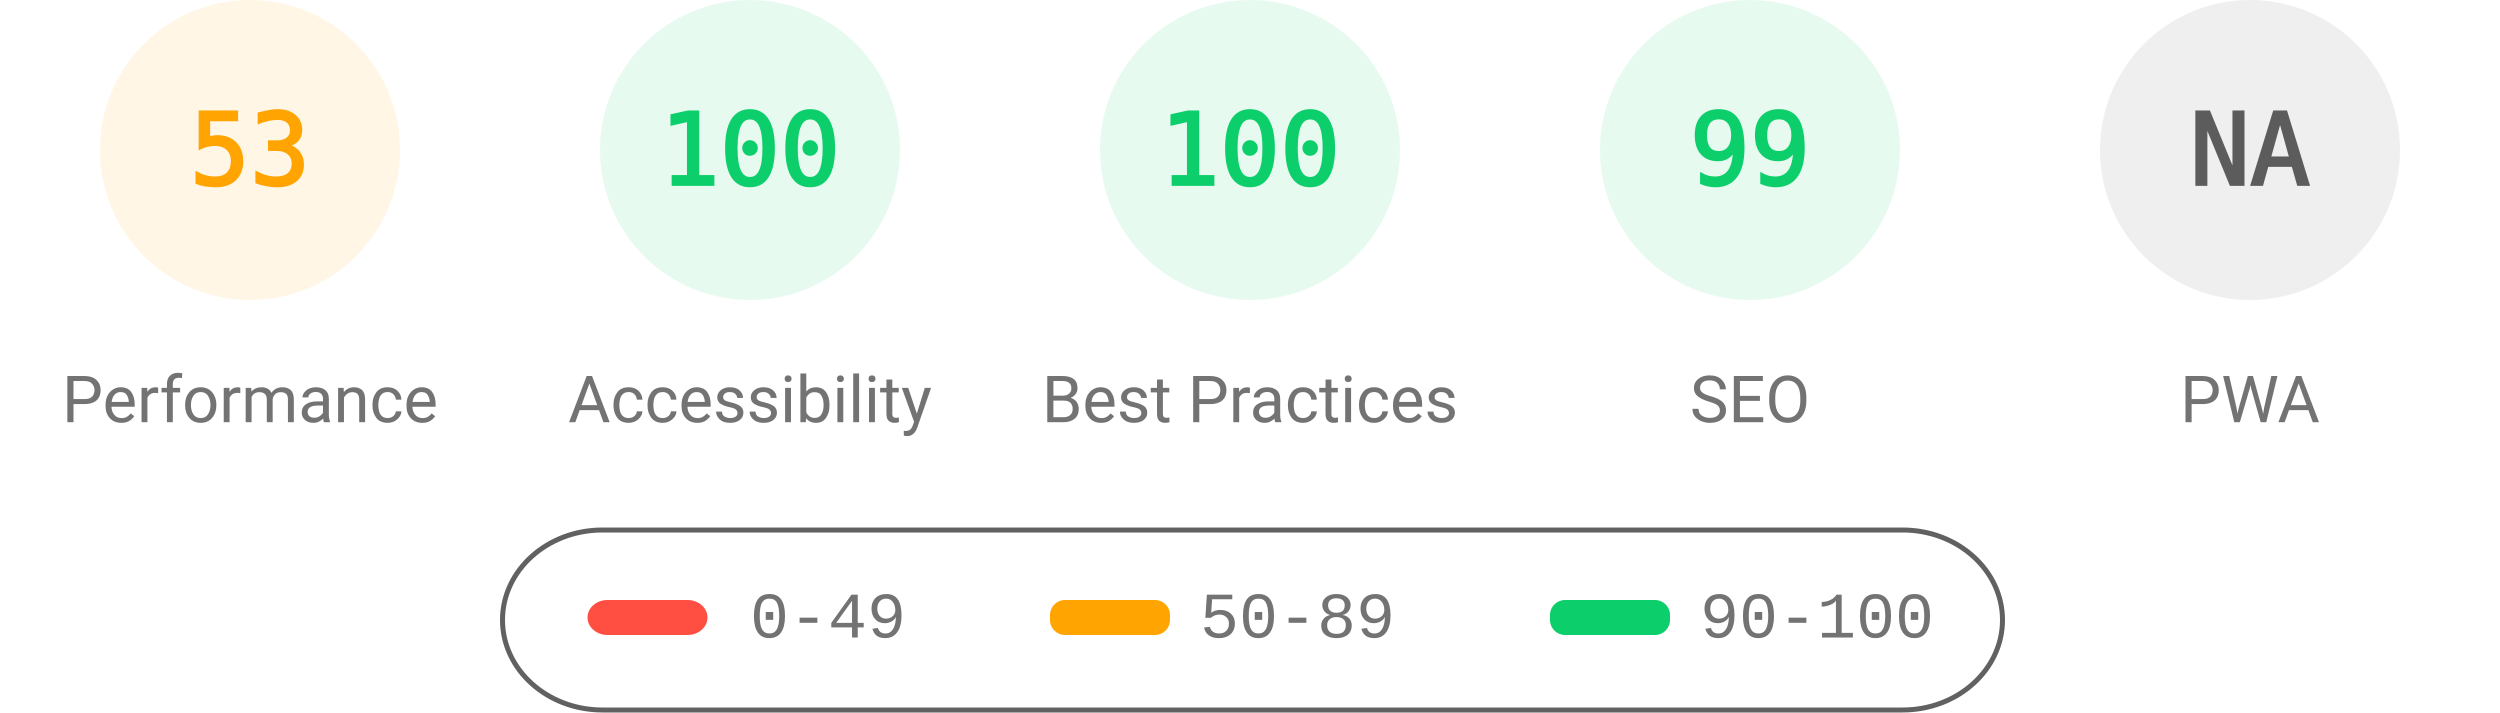
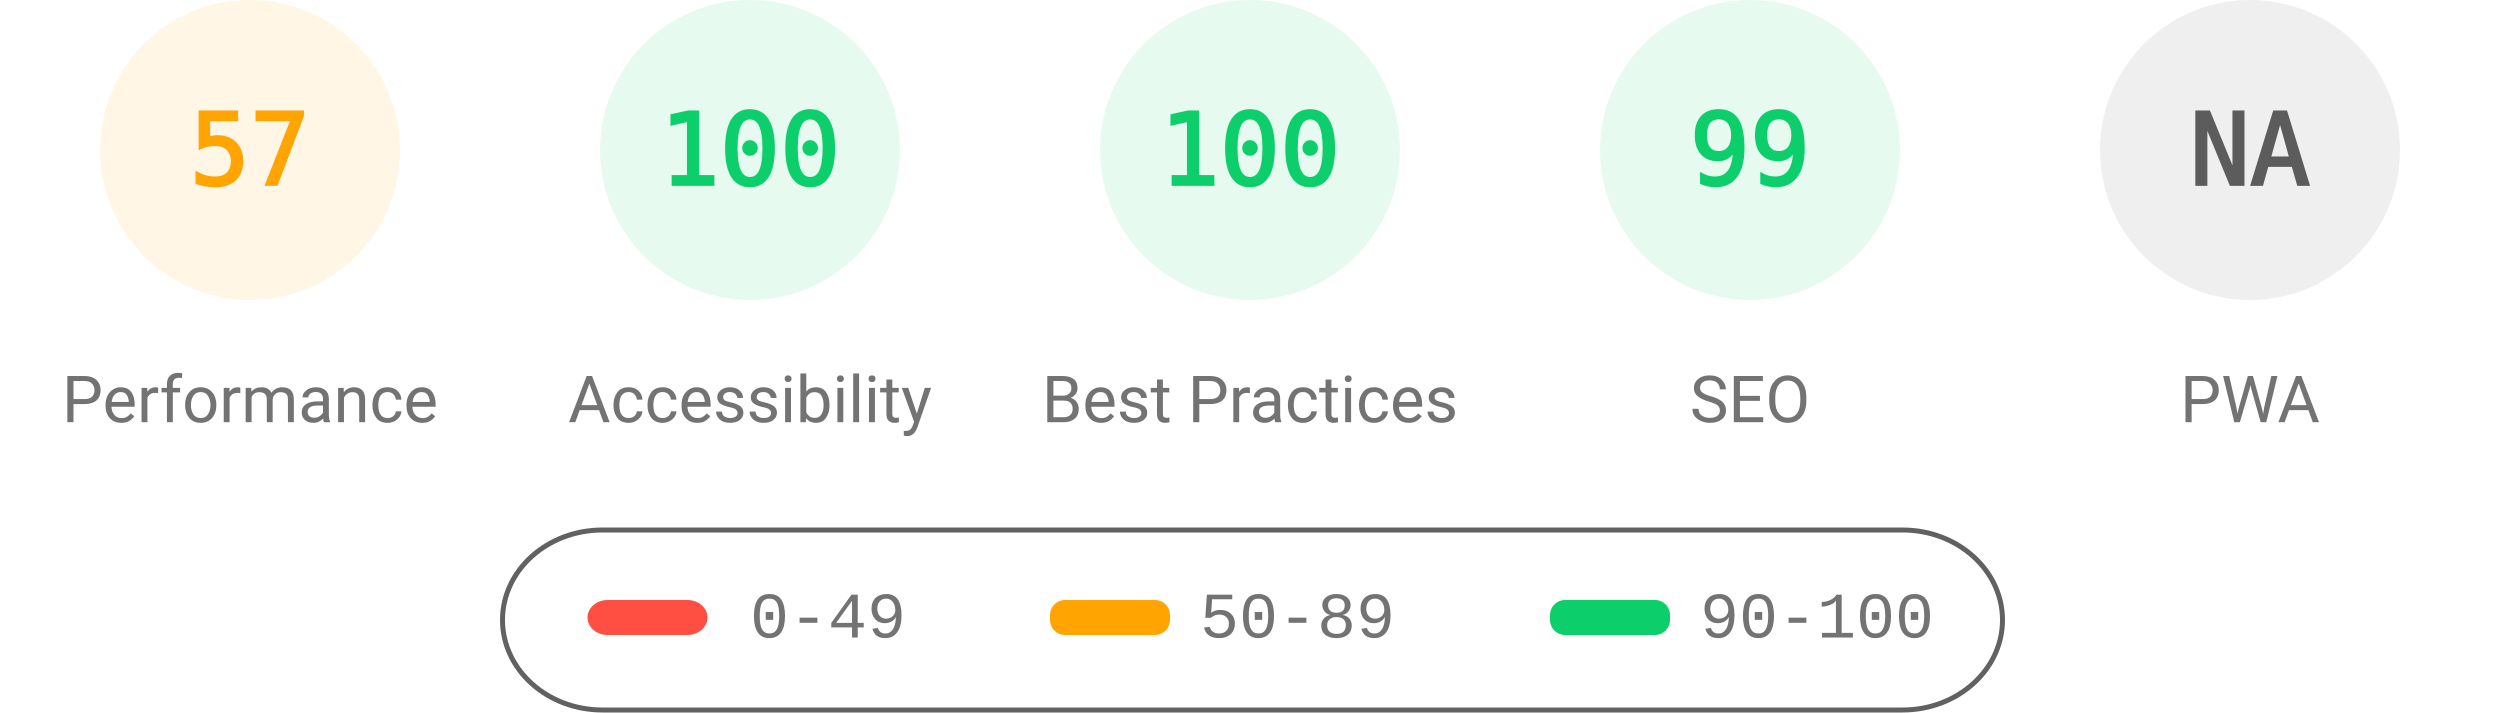
<svg xmlns="http://www.w3.org/2000/svg" fill="none" width="1000" height="285">
  <style>.gauge-base{opacity:.1}.gauge-arc{fill:none;animation-delay:250ms;stroke-linecap:round;transform:rotate(-90deg);transform-origin:100px 60px;animation:load-gauge 1s ease forwards}.guage-text{font-size:40px;font-family:monospace;text-align:center}.guage-red{color:#ff4e42;fill:#ff4e42;stroke:#ff4e42}.guage-orange{color:#ffa400;fill:#ffa400;stroke:#ffa400}.guage-green{color:#0cce6b;fill:#0cce6b;stroke:#0cce6b}.guage-undefined{color:#5c5c5c;fill:#5c5c5c;stroke:#5c5c5c}.guage-title{color:#737373;fill:#737373;stroke:none;font-size:26px;line-height:26px;font-family:Roboto,Halvetica,Arial,sans-serif}@keyframes load-gauge{from{stroke-dasharray:0 352.858}}</style>
  <svg class="guage-div guage-perf guage-orange" viewBox="0 0 200 200" width="200" height="200">
    <circle class="gauge-base" r="56" cx="100" cy="60" stroke-width="8" />
-     <circle class="gauge-arc guage-arc-1" r="56" cx="100" cy="60" stroke-width="8" style="stroke-dasharray:186.485,351.858" />
-     <text class="guage-text" x="100" y="60" alignment-baseline="central" dominant-baseline="central" text-anchor="middle">53</text>
+     <circle class="gauge-arc guage-arc-1" r="56" cx="100" cy="60" stroke-width="8" style="stroke-dasharray:200.559,351.858" />
+     <text class="guage-text" x="100" y="60" alignment-baseline="central" dominant-baseline="central" text-anchor="middle">57</text>
    <text class="guage-title" x="100" y="160" alignment-baseline="central" dominant-baseline="central" text-anchor="middle">Performance</text>
  </svg>
  <svg class="guage-div guage-acc guage-green" viewBox="0 0 200 200" width="200" height="200" x="200">
    <circle class="gauge-base" r="56" cx="100" cy="60" stroke-width="8" />
    <circle class="gauge-arc guage-arc-2" r="56" cx="100" cy="60" stroke-width="8" style="stroke-dasharray:351.858,351.858" />
    <text class="guage-text" x="100" y="60" alignment-baseline="central" dominant-baseline="central" text-anchor="middle">100</text>
    <text class="guage-title" x="100" y="160" alignment-baseline="central" dominant-baseline="central" text-anchor="middle">Accessibility</text>
  </svg>
  <svg class="guage-div guage-best guage-green" viewBox="0 0 200 200" width="200" height="200" x="400">
    <circle class="gauge-base" r="56" cx="100" cy="60" stroke-width="8" />
    <circle class="gauge-arc guage-arc-3" r="56" cx="100" cy="60" stroke-width="8" style="stroke-dasharray:351.858,351.858" />
    <text class="guage-text" x="100" y="60" alignment-baseline="central" dominant-baseline="central" text-anchor="middle">100</text>
    <text class="guage-title" x="100" y="160" alignment-baseline="central" dominant-baseline="central" text-anchor="middle">Best Practices</text>
  </svg>
  <svg class="guage-div guage-seo guage-green" viewBox="0 0 200 200" width="200" height="200" x="600">
    <circle class="gauge-base" r="56" cx="100" cy="60" stroke-width="8" />
    <circle class="gauge-arc guage-arc-4" r="56" cx="100" cy="60" stroke-width="8" style="stroke-dasharray:348.339,351.858" />
    <text class="guage-text" x="100" y="60" alignment-baseline="central" dominant-baseline="central" text-anchor="middle">99</text>
    <text class="guage-title" x="100" y="160" alignment-baseline="central" dominant-baseline="central" text-anchor="middle">SEO</text>
  </svg>
  <svg class="guage-div guage-pwa guage-undefined" viewBox="0 0 200 200" width="200" height="200" x="800">
    <circle class="gauge-base" r="56" cx="100" cy="60" stroke-width="8" />
    <circle class="gauge-arc guage-arc-4" r="56" cx="100" cy="60" stroke-width="8" style="stroke-dasharray:351.858,351.858" />
    <text class="guage-text" x="100" y="60" alignment-baseline="central" dominant-baseline="central" text-anchor="middle">NA</text>
    <text class="guage-title" x="100" y="160" alignment-baseline="central" dominant-baseline="central" text-anchor="middle">PWA</text>
  </svg>
  <svg width="604" height="76" x="200" y="210">
    <path fill="none" id="canvas_background" d="M-1-1h604v80H-1z" />
    <rect fill-opacity="0" stroke="#616161" stroke-width="2" rx="40" id="svg_2" height="72" width="600" y="2" x="1" fill="#000" />
    <rect stroke="#000" rx="8" id="svg_3" height="14" width="48" y="30" x="35" stroke-opacity="null" stroke-width="0" fill="#ff4e42" />
    <rect stroke="#000" rx="6" id="svg_4" height="14" width="48" y="30" x="220" stroke-opacity="null" stroke-width="0" fill="#ffa400" />
    <rect stroke="#000" rx="6" id="svg_5" height="14" width="48" y="30" x="420" stroke-opacity="null" stroke-width="0" fill="#0cce6b" />
    <text xml:space="preserve" text-anchor="start" font-family="'Courier New', Courier, monospace" font-size="26" id="svg_6" y="45" x="100" stroke-opacity="null" stroke-width="0" stroke="#000" fill="#737373">0-49</text>
    <text xml:space="preserve" text-anchor="start" font-family="'Courier New', Courier, monospace" font-size="26" id="svg_7" y="45" x="280" stroke-opacity="null" stroke-width="0" stroke="#000" fill="#737373">50-89</text>
    <text xml:space="preserve" text-anchor="start" font-family="'Courier New', Courier, monospace" font-size="26" id="svg_8" y="45" x="480" stroke-opacity="null" stroke-width="0" stroke="#000" fill="#737373">90-100</text>
  </svg>
</svg>
